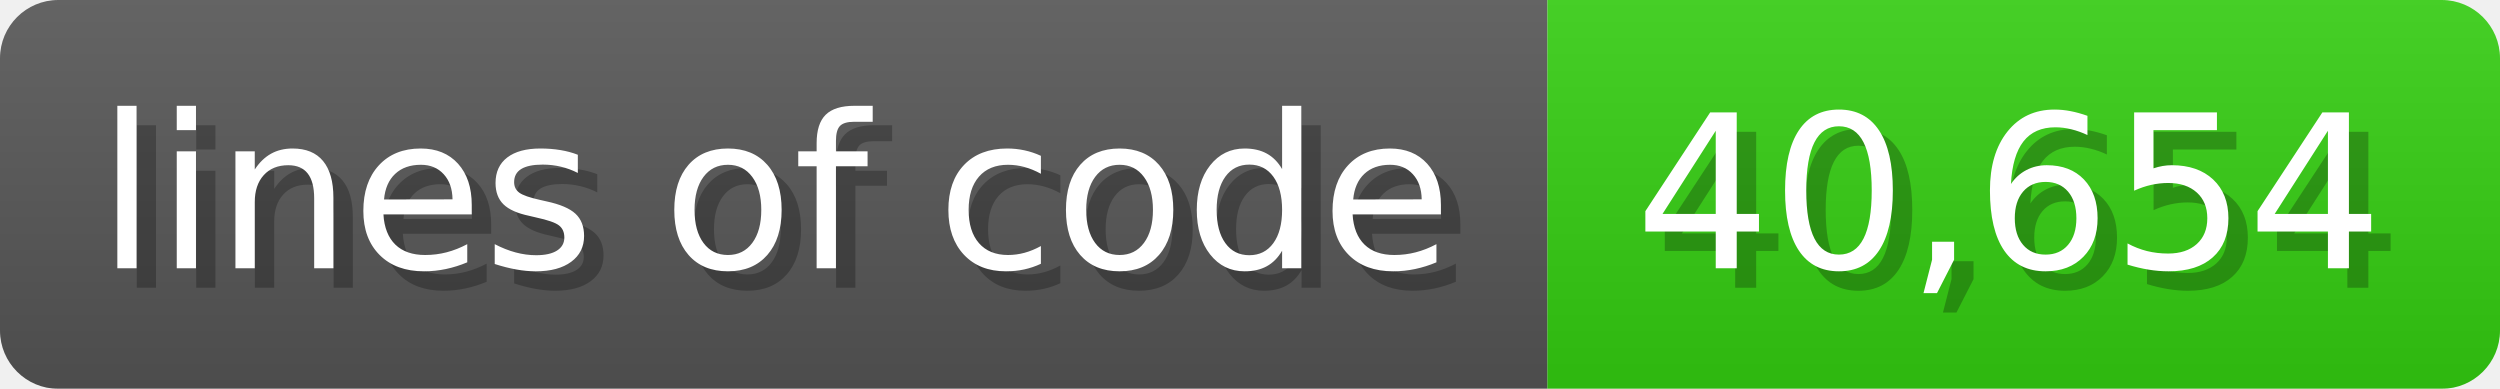
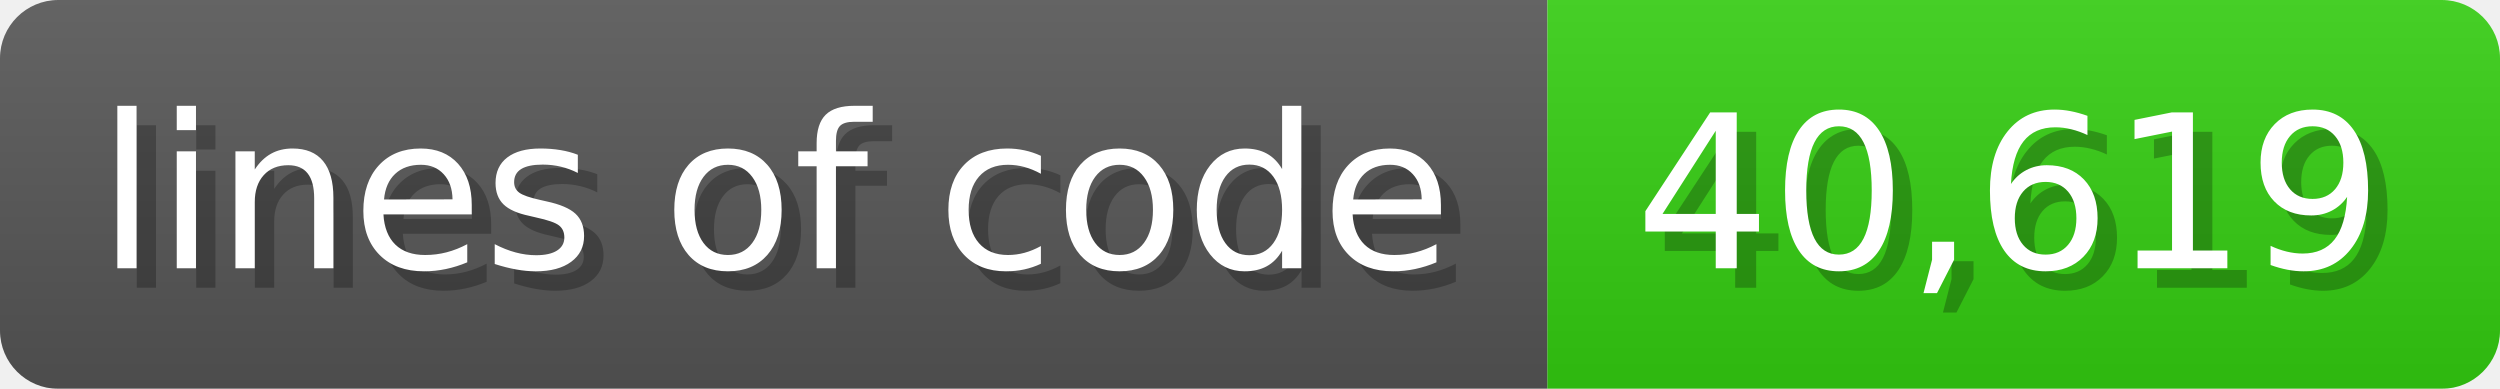
<svg xmlns="http://www.w3.org/2000/svg" width="128.6" height="20" viewBox="0 0 1286 200">
  <linearGradient id="a" x2="0" y2="100%">
    <stop offset="0" stop-opacity=".1" stop-color="#EEE" />
    <stop offset="1" stop-opacity=".1" />
  </linearGradient>
  <mask id="m">
    <rect width="1286" height="200" rx="30" fill="#FFF" />
  </mask>
  <g mask="url(#m)">
    <rect width="796" height="200" fill="#555" />
    <rect width="490" height="200" fill="#3C1" x="796" />
    <rect width="1286" height="200" fill="url(#a)" />
  </g>
  <g fill="#fff" text-anchor="start" font-family="Verdana,DejaVu Sans,sans-serif" font-size="110">
    <text x="60" y="148" textLength="696" fill="#000" opacity="0.25">lines of code</text>
    <text x="50" y="138" textLength="696">lines of code</text>
-     <text x="851" y="148" textLength="390" fill="#000" opacity="0.25">40,654</text>
-     <text x="841" y="138" textLength="390">40,654</text>
+     <text x="851" y="148" textLength="390" fill="#000" opacity="0.25">40,619</text>
+     <text x="841" y="138" textLength="390">40,619</text>
  </g>
</svg>
